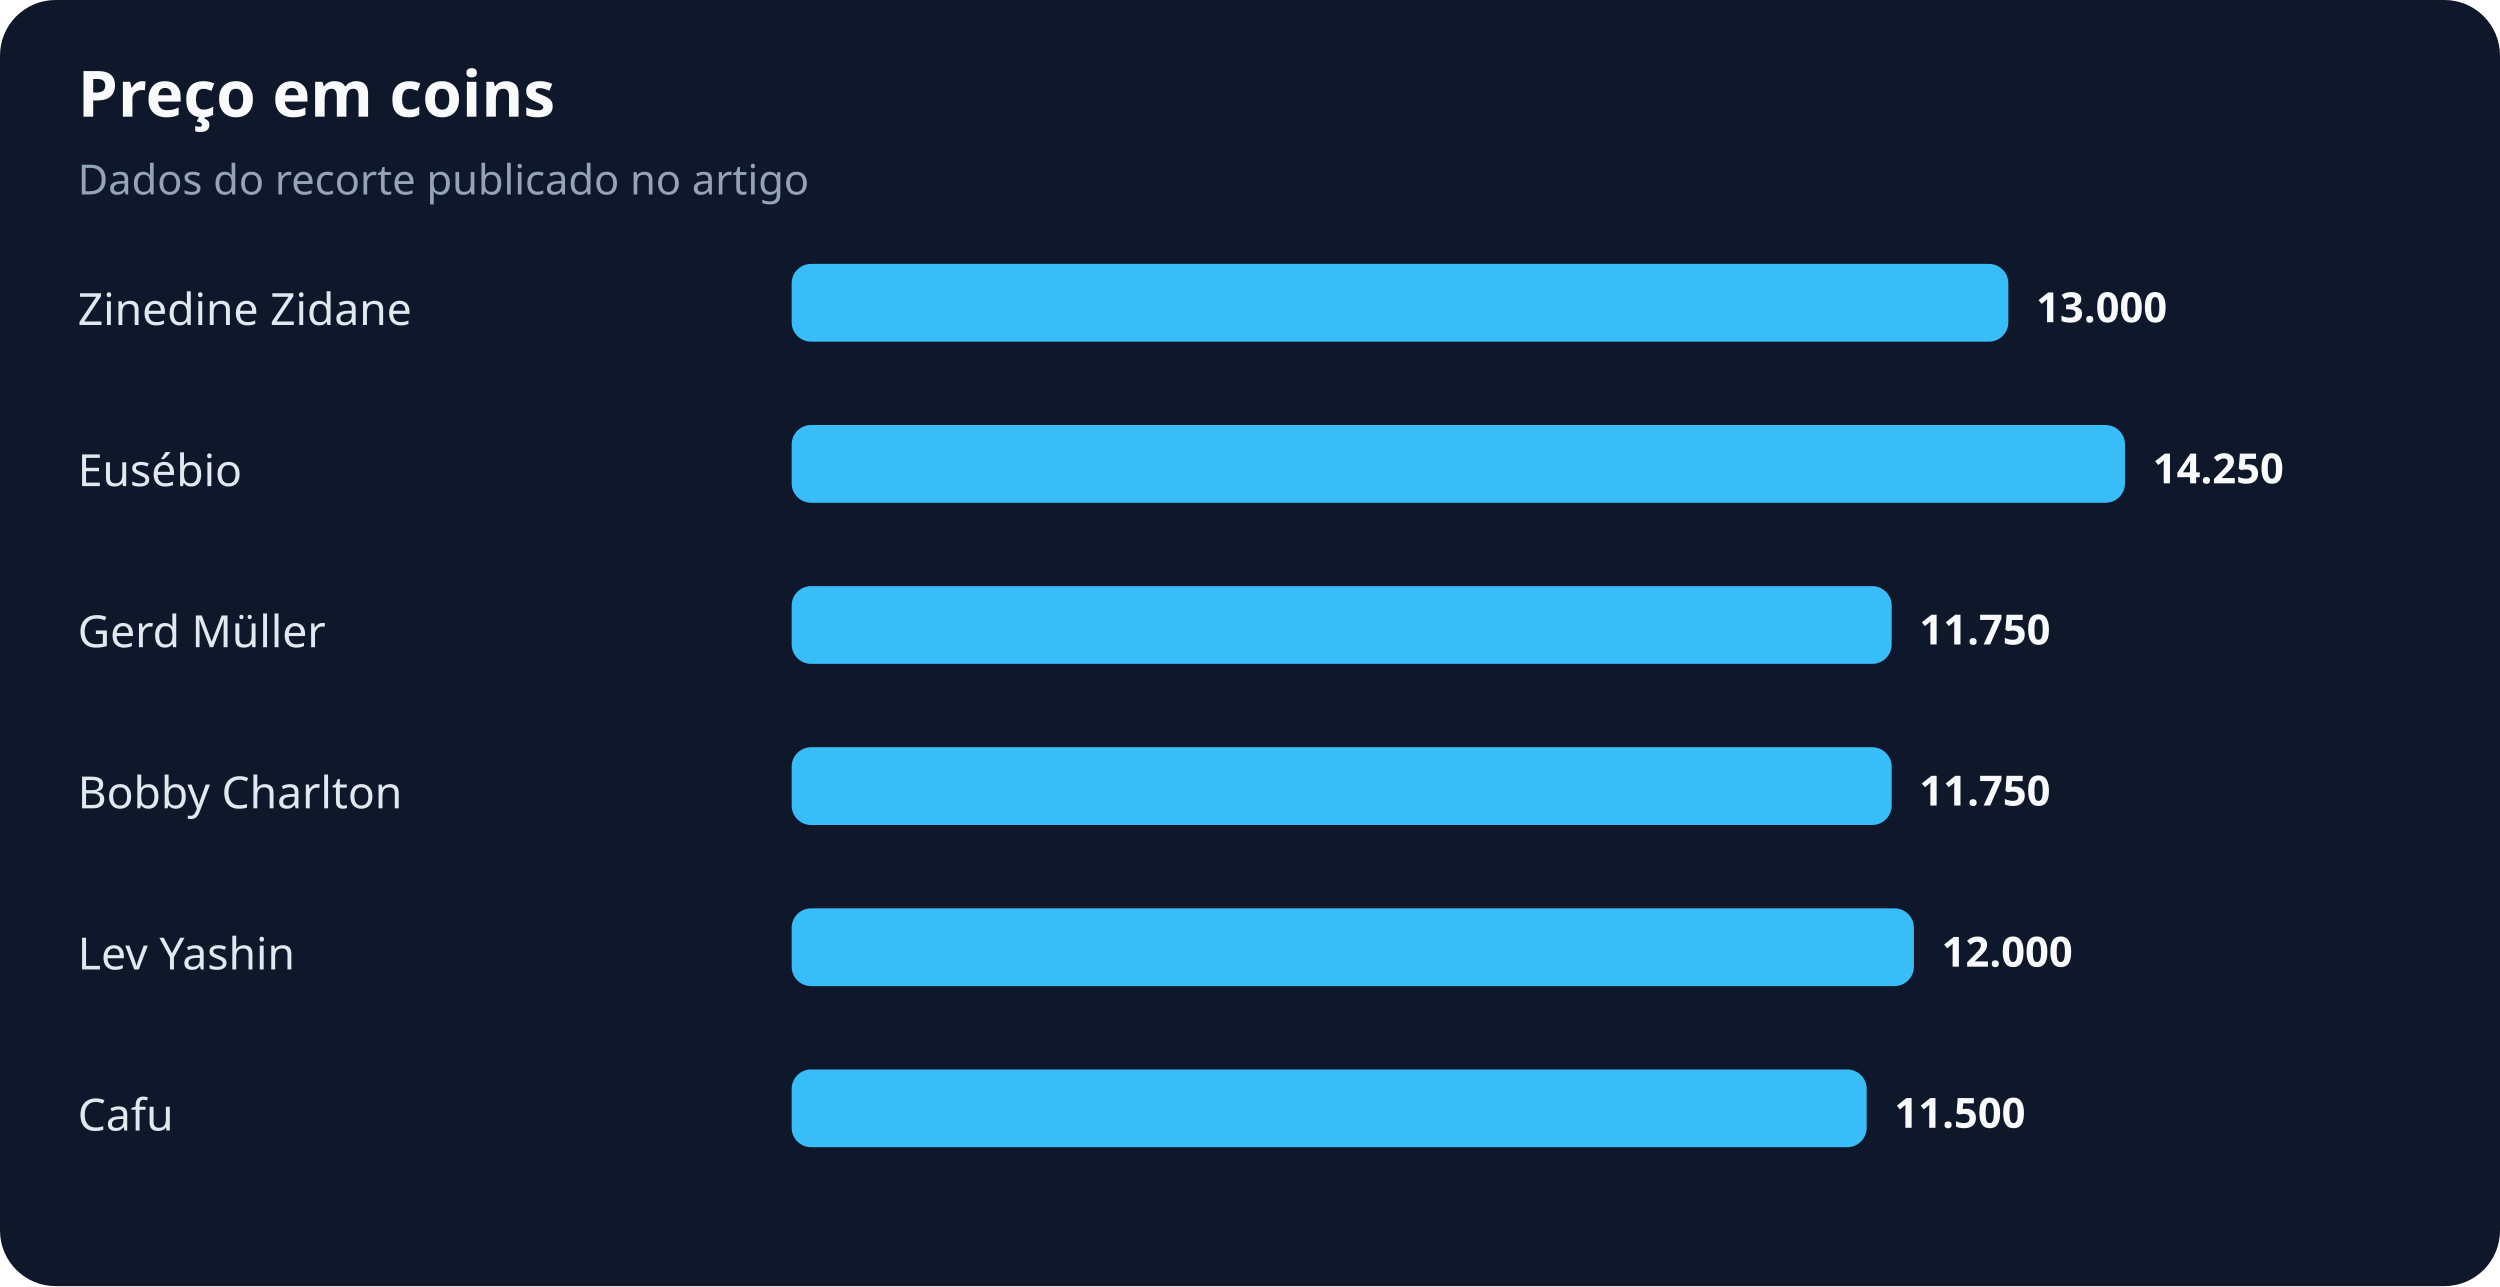
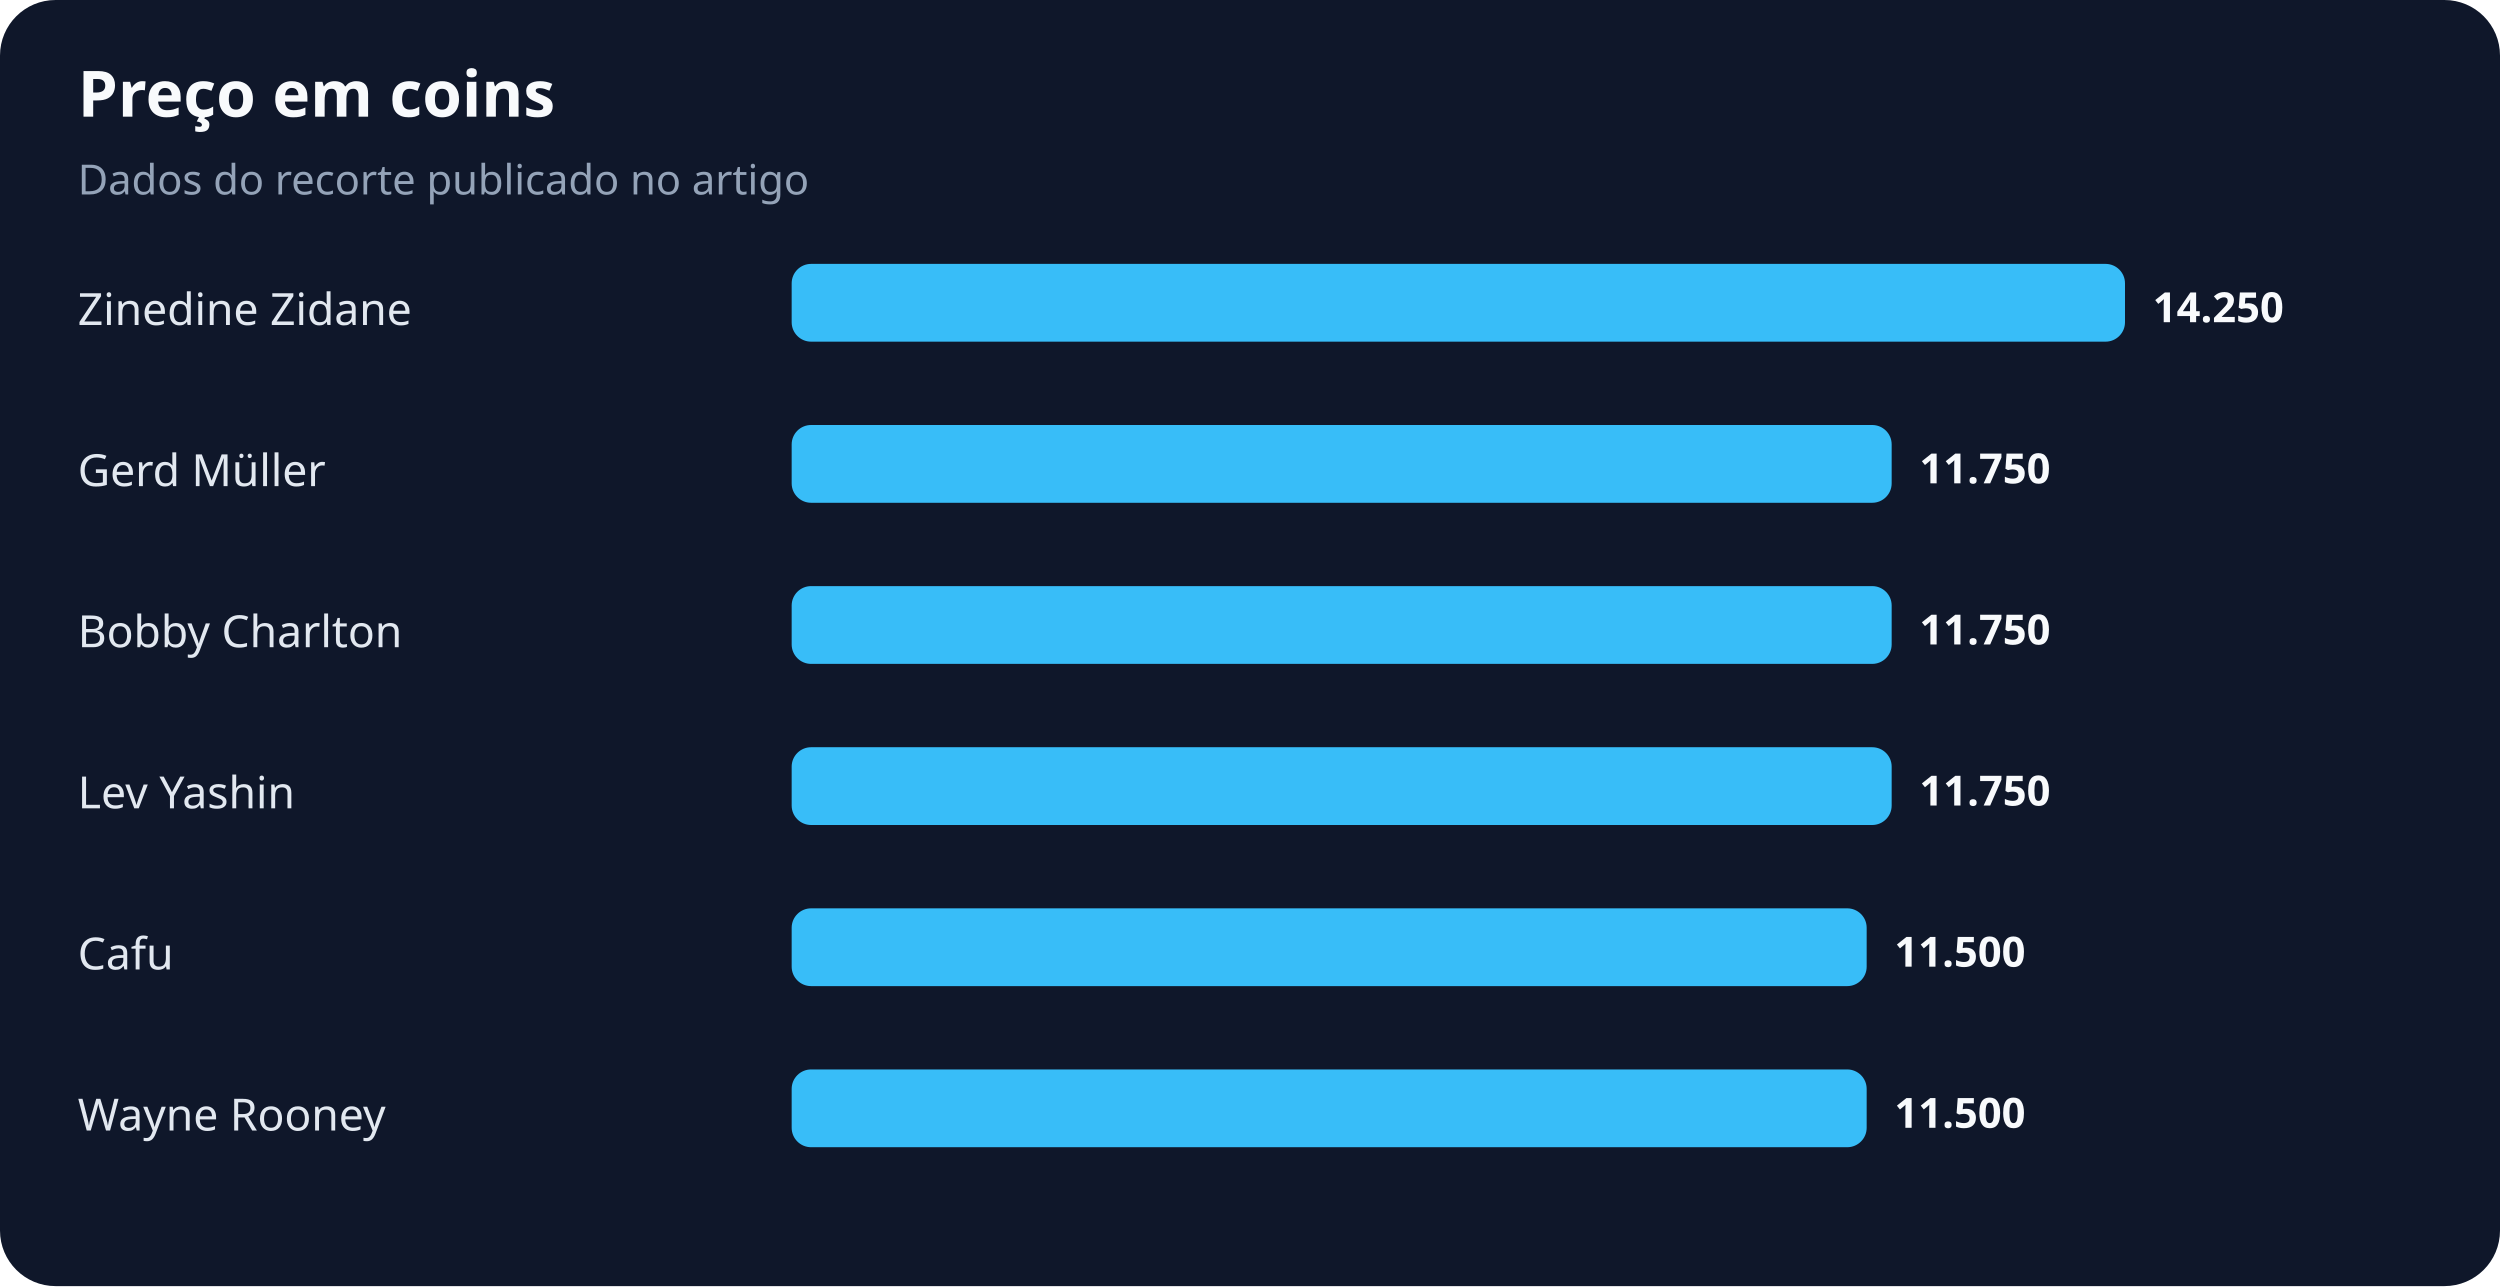
<svg xmlns="http://www.w3.org/2000/svg" width="900" height="463" viewBox="0 0 900 463" role="img" aria-labelledby="title desc">
  <rect width="100%" height="100%" rx="20" fill="#0f172a" />
  <text x="28" y="42" fill="#f8fafc" font-family="system-ui,sans-serif" font-size="23" font-weight="700">Preço em coins</text>
  <text x="28" y="70" fill="#94a3b8" font-family="system-ui,sans-serif" font-size="15">Dados do recorte publicado no artigo</text>
  <text x="28" y="117" fill="#e2e8f0" font-family="system-ui,sans-serif" font-size="16">Zinedine Zidane</text>
-   <rect x="285" y="95" width="438" height="28" rx="7" fill="#38bdf8" />
-   <text x="733" y="116" fill="#f8fafc" font-family="system-ui,sans-serif" font-size="15" font-weight="700">13.000</text>
-   <text x="28" y="175" fill="#e2e8f0" font-family="system-ui,sans-serif" font-size="16">Eusébio</text>
-   <rect x="285" y="153" width="480" height="28" rx="7" fill="#38bdf8" />
-   <text x="775" y="174" fill="#f8fafc" font-family="system-ui,sans-serif" font-size="15" font-weight="700">14.250</text>
-   <text x="28" y="233" fill="#e2e8f0" font-family="system-ui,sans-serif" font-size="16">Gerd Müller</text>
+   <rect x="285" y="95" width="480" height="28" rx="7" fill="#38bdf8" />
+   <text x="775" y="116" fill="#f8fafc" font-family="system-ui,sans-serif" font-size="15" font-weight="700">14.250</text>
+   <text x="28" y="175" fill="#e2e8f0" font-family="system-ui,sans-serif" font-size="16">Gerd Müller</text>
+   <rect x="285" y="153" width="396" height="28" rx="7" fill="#38bdf8" />
+   <text x="691" y="174" fill="#f8fafc" font-family="system-ui,sans-serif" font-size="15" font-weight="700">11.750</text>
+   <text x="28" y="233" fill="#e2e8f0" font-family="system-ui,sans-serif" font-size="16">Bobby Charlton</text>
  <rect x="285" y="211" width="396" height="28" rx="7" fill="#38bdf8" />
  <text x="691" y="232" fill="#f8fafc" font-family="system-ui,sans-serif" font-size="15" font-weight="700">11.750</text>
-   <text x="28" y="291" fill="#e2e8f0" font-family="system-ui,sans-serif" font-size="16">Bobby Charlton</text>
+   <text x="28" y="291" fill="#e2e8f0" font-family="system-ui,sans-serif" font-size="16">Lev Yashin</text>
  <rect x="285" y="269" width="396" height="28" rx="7" fill="#38bdf8" />
  <text x="691" y="290" fill="#f8fafc" font-family="system-ui,sans-serif" font-size="15" font-weight="700">11.750</text>
-   <text x="28" y="349" fill="#e2e8f0" font-family="system-ui,sans-serif" font-size="16">Lev Yashin</text>
-   <rect x="285" y="327" width="404" height="28" rx="7" fill="#38bdf8" />
-   <text x="699" y="348" fill="#f8fafc" font-family="system-ui,sans-serif" font-size="15" font-weight="700">12.000</text>
-   <text x="28" y="407" fill="#e2e8f0" font-family="system-ui,sans-serif" font-size="16">Cafu</text>
+   <text x="28" y="349" fill="#e2e8f0" font-family="system-ui,sans-serif" font-size="16">Cafu</text>
+   <rect x="285" y="327" width="387" height="28" rx="7" fill="#38bdf8" />
+   <text x="682" y="348" fill="#f8fafc" font-family="system-ui,sans-serif" font-size="15" font-weight="700">11.500</text>
+   <text x="28" y="407" fill="#e2e8f0" font-family="system-ui,sans-serif" font-size="16">Wayne Rooney</text>
  <rect x="285" y="385" width="387" height="28" rx="7" fill="#38bdf8" />
  <text x="682" y="406" fill="#f8fafc" font-family="system-ui,sans-serif" font-size="15" font-weight="700">11.500</text>
</svg>
